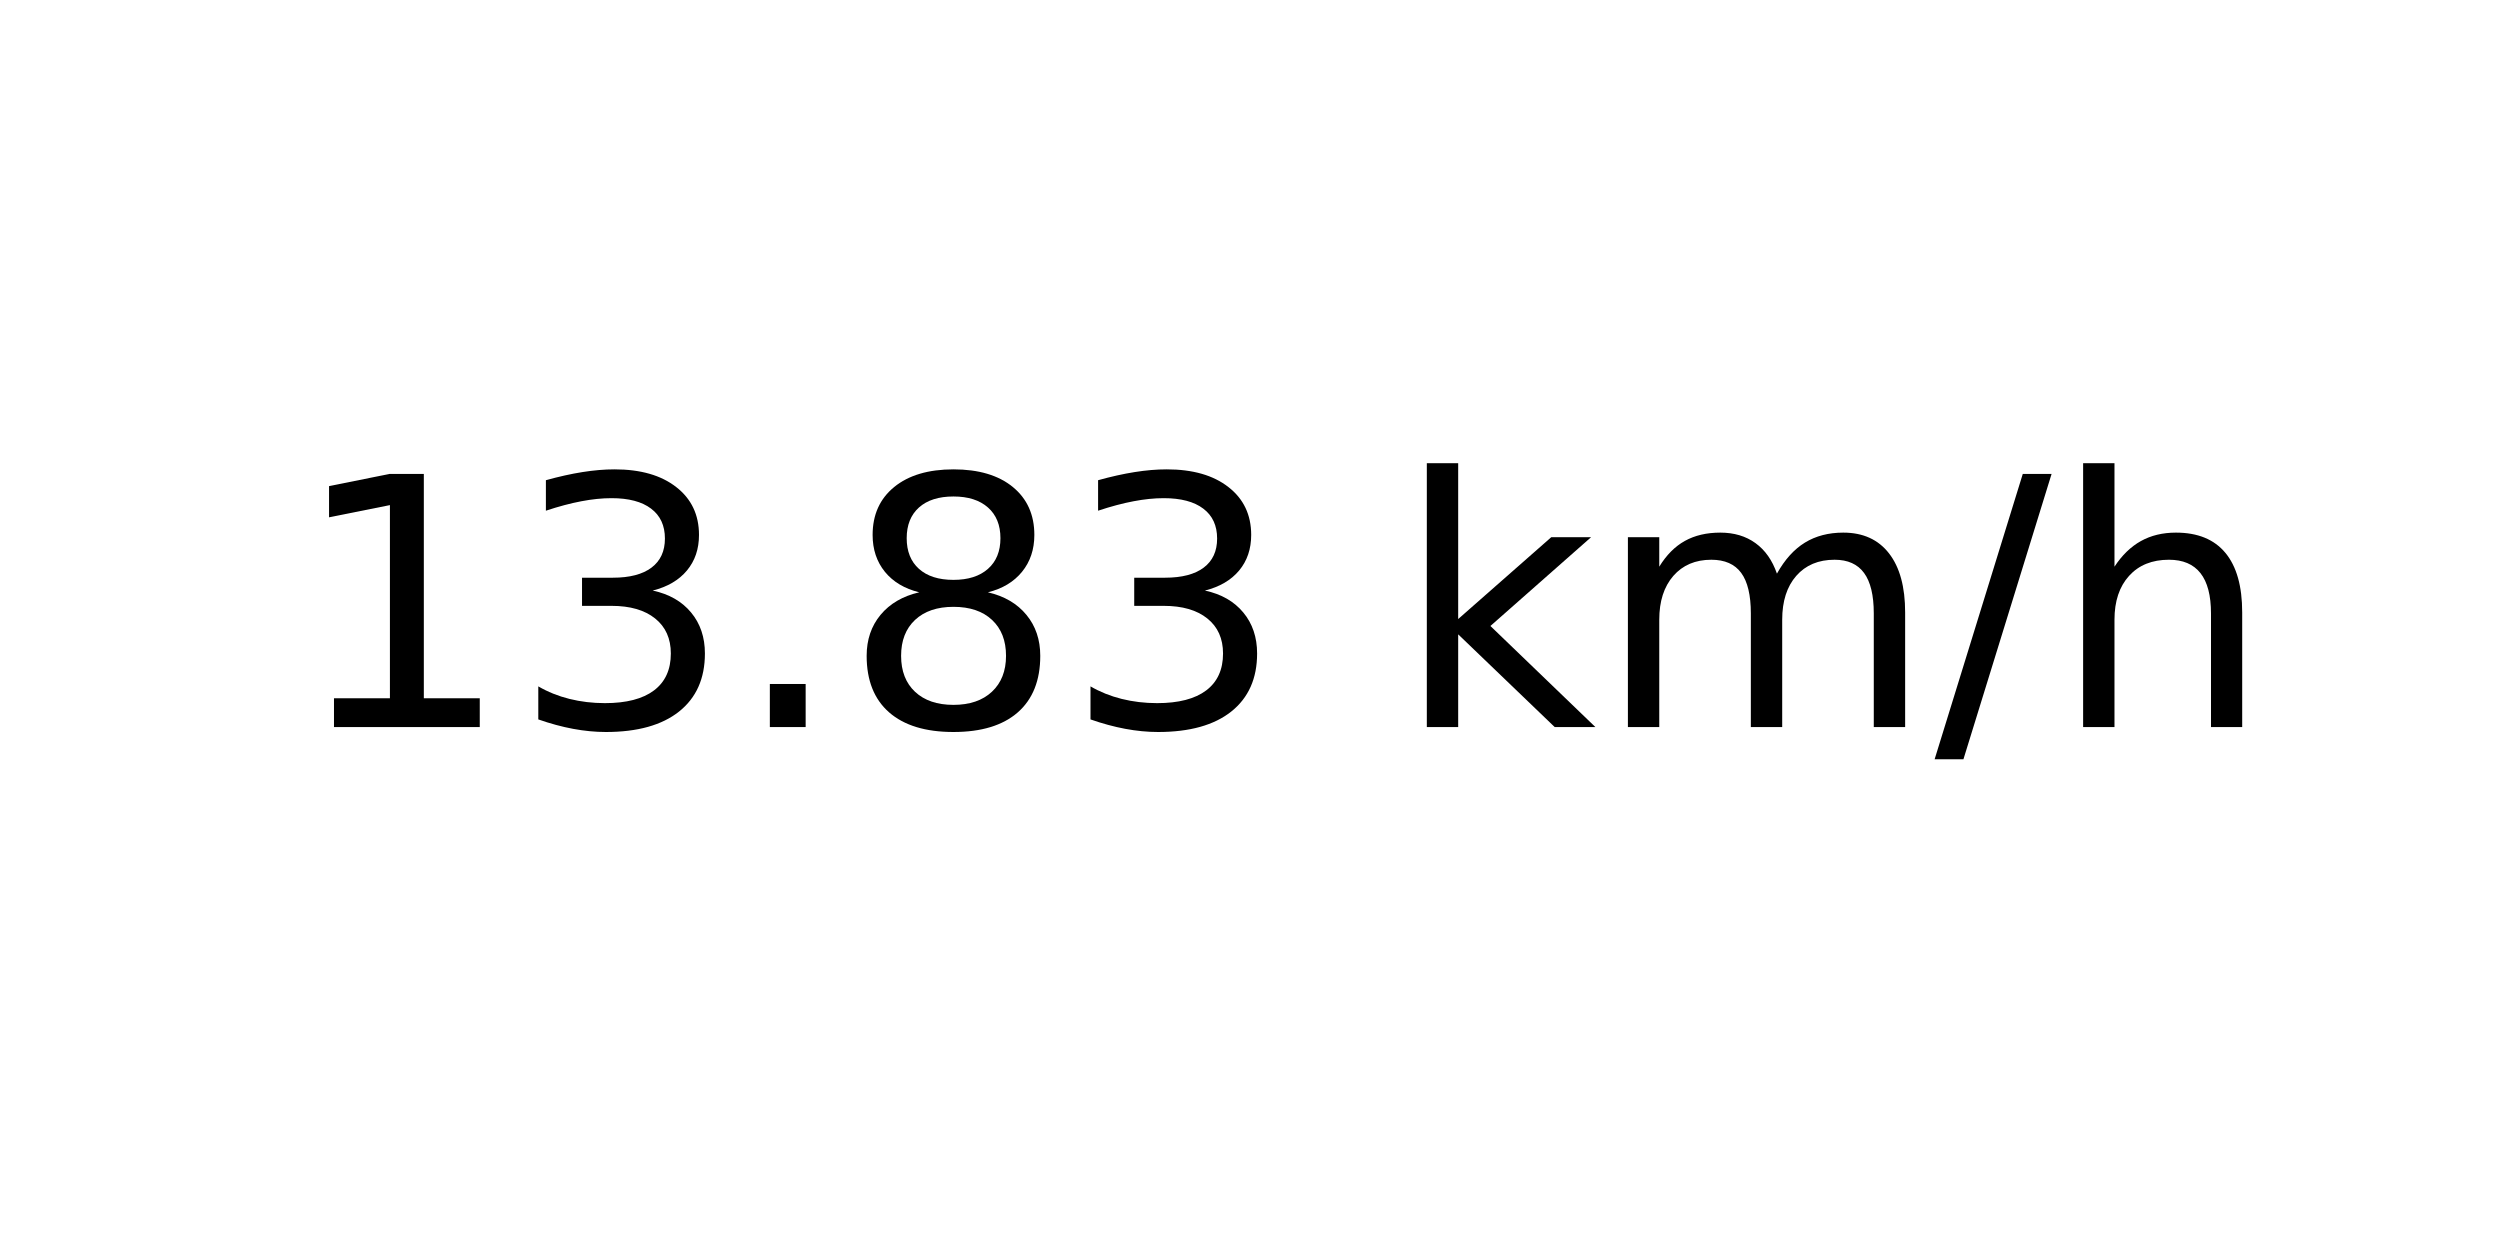
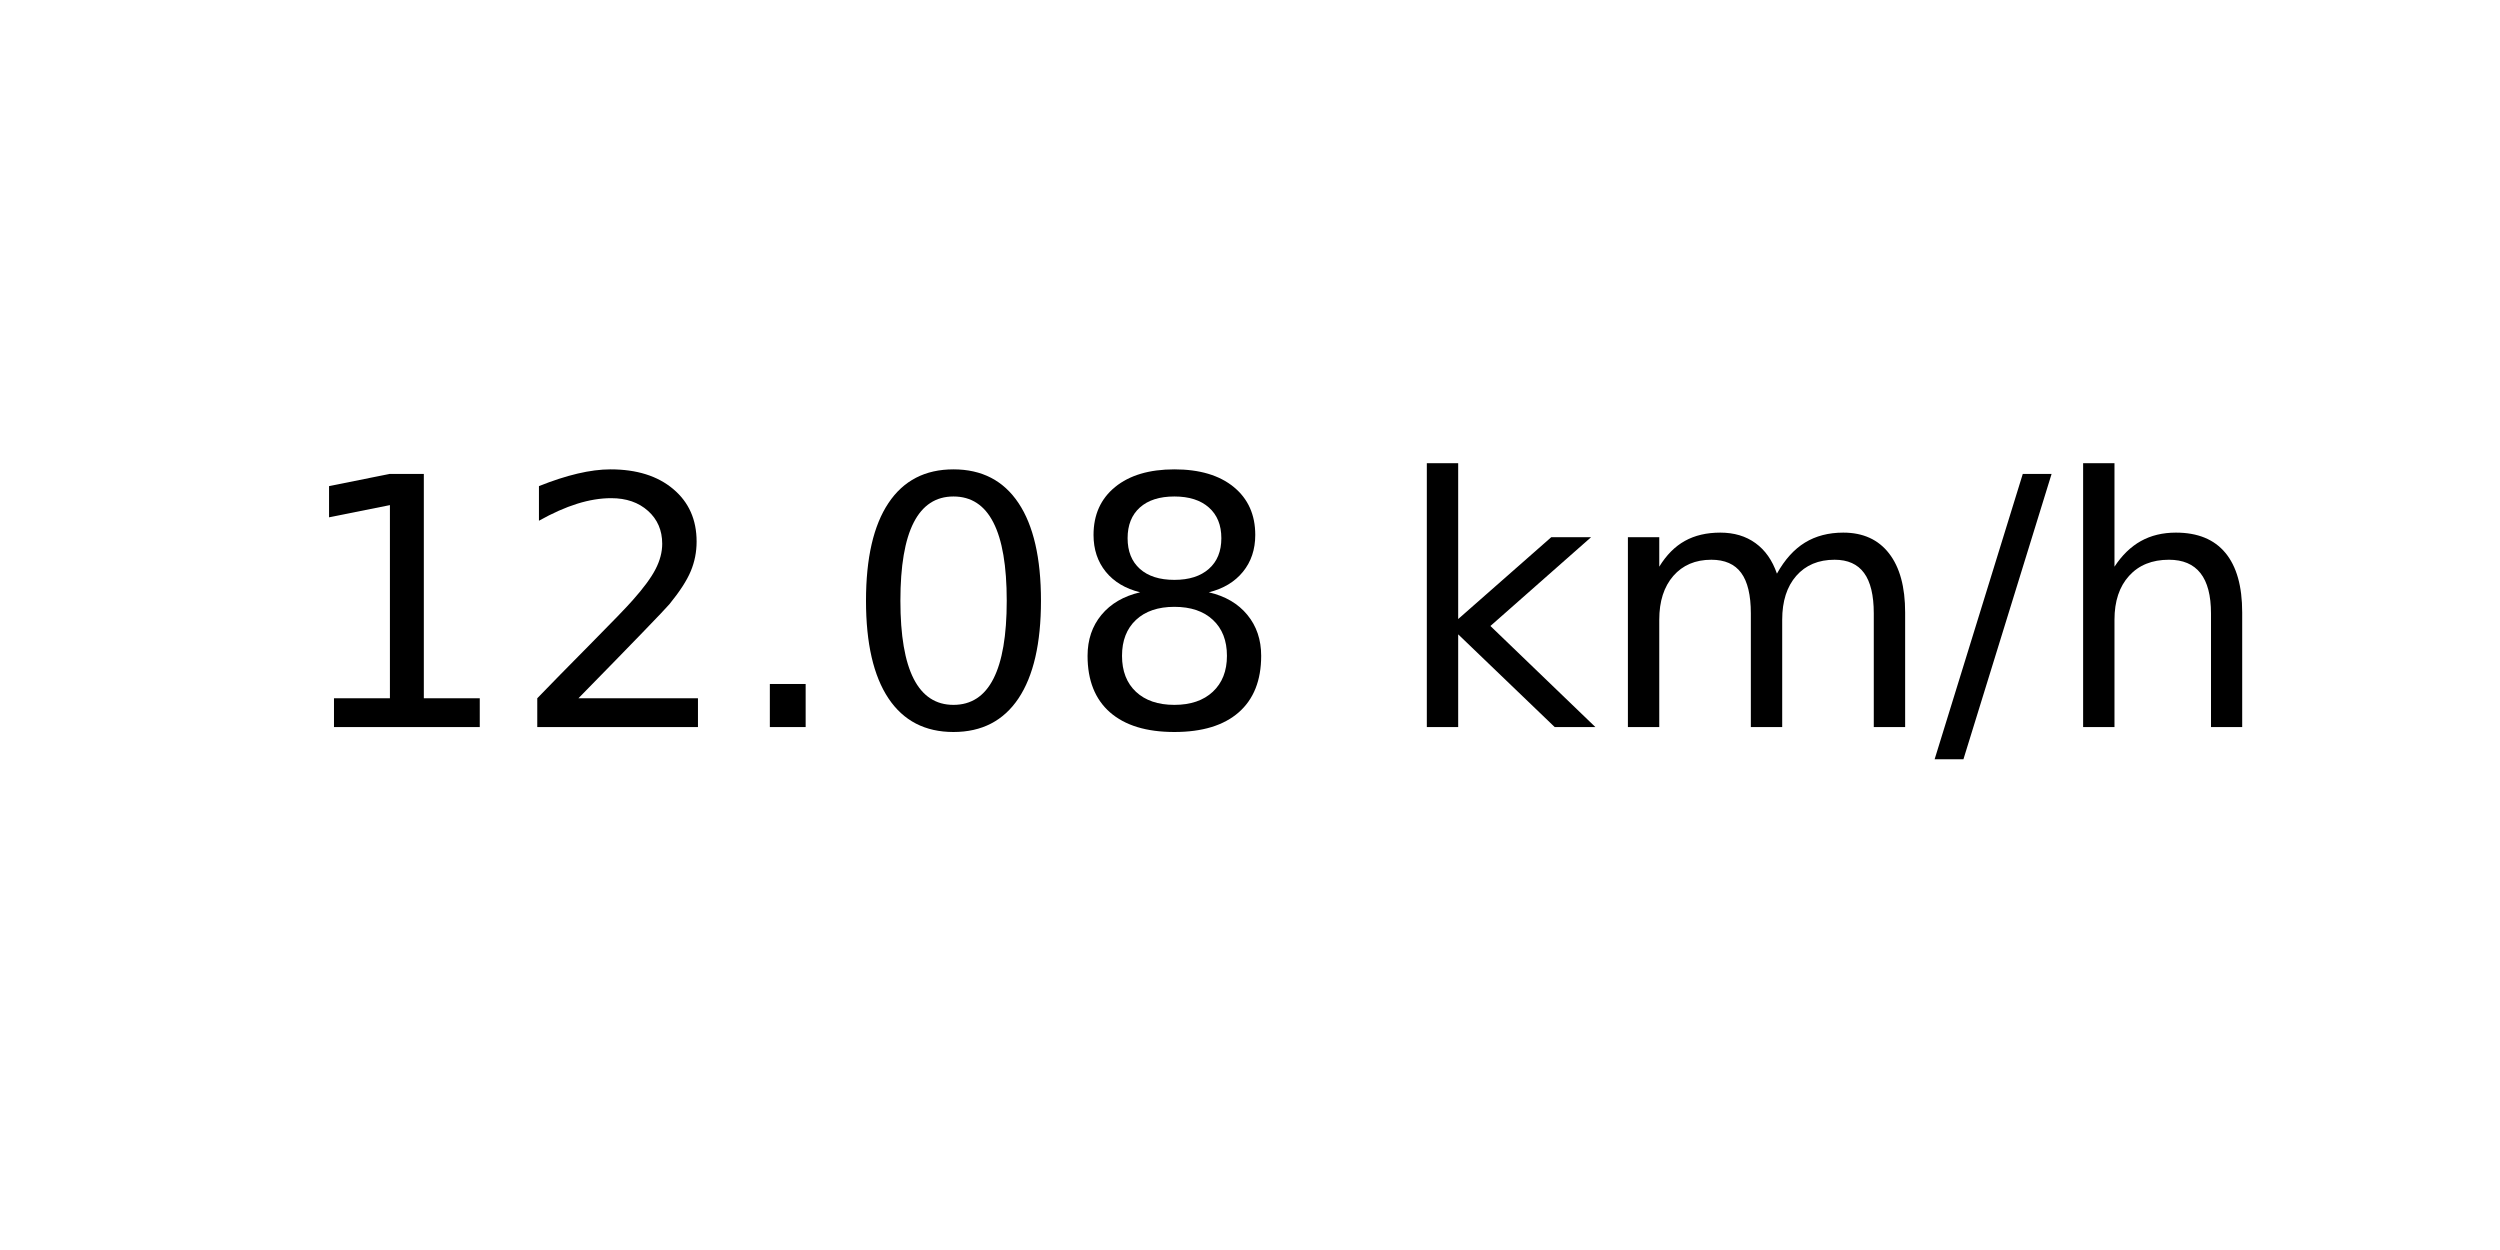
<svg xmlns="http://www.w3.org/2000/svg" xmlns:xlink="http://www.w3.org/1999/xlink" width="72pt" height="36pt" viewBox="0 0 72 36" version="1.1">
  <defs>
    <style type="text/css">*{stroke-linejoin: round; stroke-linecap: butt}</style>
  </defs>
  <g id="figure_1">
    <g id="axes_1">
      <g id="text_1">
        <g transform="translate(8.378125 20.93937) scale(0.1 -0.1)">
          <defs>
            <path id="DejaVuSans-31" d="M 794 531  L 1825 531  L 1825 4091  L 703 3866  L 703 4441  L 1819 4666  L 2450 4666  L 2450 531  L 3481 531  L 3481 0  L 794 0  L 794 531  z " transform="scale(0.015625)" />
-             <path id="DejaVuSans-33" d="M 2597 2516  Q 3050 2419 3304 2112  Q 3559 1806 3559 1356  Q 3559 666 3084 287  Q 2609 -91 1734 -91  Q 1441 -91 1130 -33  Q 819 25 488 141  L 488 750  Q 750 597 1062 519  Q 1375 441 1716 441  Q 2309 441 2620 675  Q 2931 909 2931 1356  Q 2931 1769 2642 2001  Q 2353 2234 1838 2234  L 1294 2234  L 1294 2753  L 1863 2753  Q 2328 2753 2575 2939  Q 2822 3125 2822 3475  Q 2822 3834 2567 4026  Q 2313 4219 1838 4219  Q 1578 4219 1281 4162  Q 984 4106 628 3988  L 628 4550  Q 988 4650 1302 4700  Q 1616 4750 1894 4750  Q 2613 4750 3031 4423  Q 3450 4097 3450 3541  Q 3450 3153 3228 2886  Q 3006 2619 2597 2516  z " transform="scale(0.015625)" />
+             <path id="DejaVuSans-32" d="M 1228 531  L 3431 531  L 3431 0  L 469 0  L 469 531  Q 828 903 1448 1529  Q 2069 2156 2228 2338  Q 2531 2678 2651 2914  Q 2772 3150 2772 3378  Q 2772 3750 2511 3984  Q 2250 4219 1831 4219  Q 1534 4219 1204 4116  Q 875 4013 500 3803  L 500 4441  Q 881 4594 1212 4672  Q 1544 4750 1819 4750  Q 2544 4750 2975 4387  Q 3406 4025 3406 3419  Q 3406 3131 3298 2873  Q 3191 2616 2906 2266  Q 2828 2175 2409 1742  Q 1991 1309 1228 531  z " transform="scale(0.015625)" />
            <path id="DejaVuSans-2e" d="M 684 794  L 1344 794  L 1344 0  L 684 0  L 684 794  z " transform="scale(0.015625)" />
+             <path id="DejaVuSans-30" d="M 2034 4250  Q 1547 4250 1301 3770  Q 1056 3291 1056 2328  Q 1056 1369 1301 889  Q 1547 409 2034 409  Q 2525 409 2770 889  Q 3016 1369 3016 2328  Q 3016 3291 2770 3770  Q 2525 4250 2034 4250  z M 2034 4750  Q 2819 4750 3233 4129  Q 3647 3509 3647 2328  Q 3647 1150 3233 529  Q 2819 -91 2034 -91  Q 1250 -91 836 529  Q 422 1150 422 2328  Q 422 3509 836 4129  Q 1250 4750 2034 4750  z " transform="scale(0.015625)" />
            <path id="DejaVuSans-38" d="M 2034 2216  Q 1584 2216 1326 1975  Q 1069 1734 1069 1313  Q 1069 891 1326 650  Q 1584 409 2034 409  Q 2484 409 2743 651  Q 3003 894 3003 1313  Q 3003 1734 2745 1975  Q 2488 2216 2034 2216  z M 1403 2484  Q 997 2584 770 2862  Q 544 3141 544 3541  Q 544 4100 942 4425  Q 1341 4750 2034 4750  Q 2731 4750 3128 4425  Q 3525 4100 3525 3541  Q 3525 3141 3298 2862  Q 3072 2584 2669 2484  Q 3125 2378 3379 2068  Q 3634 1759 3634 1313  Q 3634 634 3220 271  Q 2806 -91 2034 -91  Q 1263 -91 848 271  Q 434 634 434 1313  Q 434 1759 690 2068  Q 947 2378 1403 2484  z M 1172 3481  Q 1172 3119 1398 2916  Q 1625 2713 2034 2713  Q 2441 2713 2670 2916  Q 2900 3119 2900 3481  Q 2900 3844 2670 4047  Q 2441 4250 2034 4250  Q 1625 4250 1398 4047  Q 1172 3844 1172 3481  z " transform="scale(0.015625)" />
            <path id="DejaVuSans-20" transform="scale(0.015625)" />
            <path id="DejaVuSans-6b" d="M 581 4863  L 1159 4863  L 1159 1991  L 2875 3500  L 3609 3500  L 1753 1863  L 3688 0  L 2938 0  L 1159 1709  L 1159 0  L 581 0  L 581 4863  z " transform="scale(0.015625)" />
            <path id="DejaVuSans-6d" d="M 3328 2828  Q 3544 3216 3844 3400  Q 4144 3584 4550 3584  Q 5097 3584 5394 3201  Q 5691 2819 5691 2113  L 5691 0  L 5113 0  L 5113 2094  Q 5113 2597 4934 2840  Q 4756 3084 4391 3084  Q 3944 3084 3684 2787  Q 3425 2491 3425 1978  L 3425 0  L 2847 0  L 2847 2094  Q 2847 2600 2669 2842  Q 2491 3084 2119 3084  Q 1678 3084 1418 2786  Q 1159 2488 1159 1978  L 1159 0  L 581 0  L 581 3500  L 1159 3500  L 1159 2956  Q 1356 3278 1631 3431  Q 1906 3584 2284 3584  Q 2666 3584 2933 3390  Q 3200 3197 3328 2828  z " transform="scale(0.015625)" />
            <path id="DejaVuSans-2f" d="M 1625 4666  L 2156 4666  L 531 -594  L 0 -594  L 1625 4666  z " transform="scale(0.015625)" />
            <path id="DejaVuSans-68" d="M 3513 2113  L 3513 0  L 2938 0  L 2938 2094  Q 2938 2591 2744 2837  Q 2550 3084 2163 3084  Q 1697 3084 1428 2787  Q 1159 2491 1159 1978  L 1159 0  L 581 0  L 581 4863  L 1159 4863  L 1159 2956  Q 1366 3272 1645 3428  Q 1925 3584 2291 3584  Q 2894 3584 3203 3211  Q 3513 2838 3513 2113  z " transform="scale(0.015625)" />
          </defs>
          <use xlink:href="#DejaVuSans-31" />
-           <use xlink:href="#DejaVuSans-33" x="63.623" />
+           <use xlink:href="#DejaVuSans-32" x="63.623" />
          <use xlink:href="#DejaVuSans-2e" x="127.246" />
-           <use xlink:href="#DejaVuSans-38" x="159.033" />
-           <use xlink:href="#DejaVuSans-33" x="222.656" />
+           <use xlink:href="#DejaVuSans-30" x="159.033" />
+           <use xlink:href="#DejaVuSans-38" x="222.656" />
          <use xlink:href="#DejaVuSans-20" x="286.279" />
          <use xlink:href="#DejaVuSans-6b" x="318.066" />
          <use xlink:href="#DejaVuSans-6d" x="375.977" />
          <use xlink:href="#DejaVuSans-2f" x="473.389" />
          <use xlink:href="#DejaVuSans-68" x="507.08" />
        </g>
      </g>
    </g>
  </g>
</svg>
